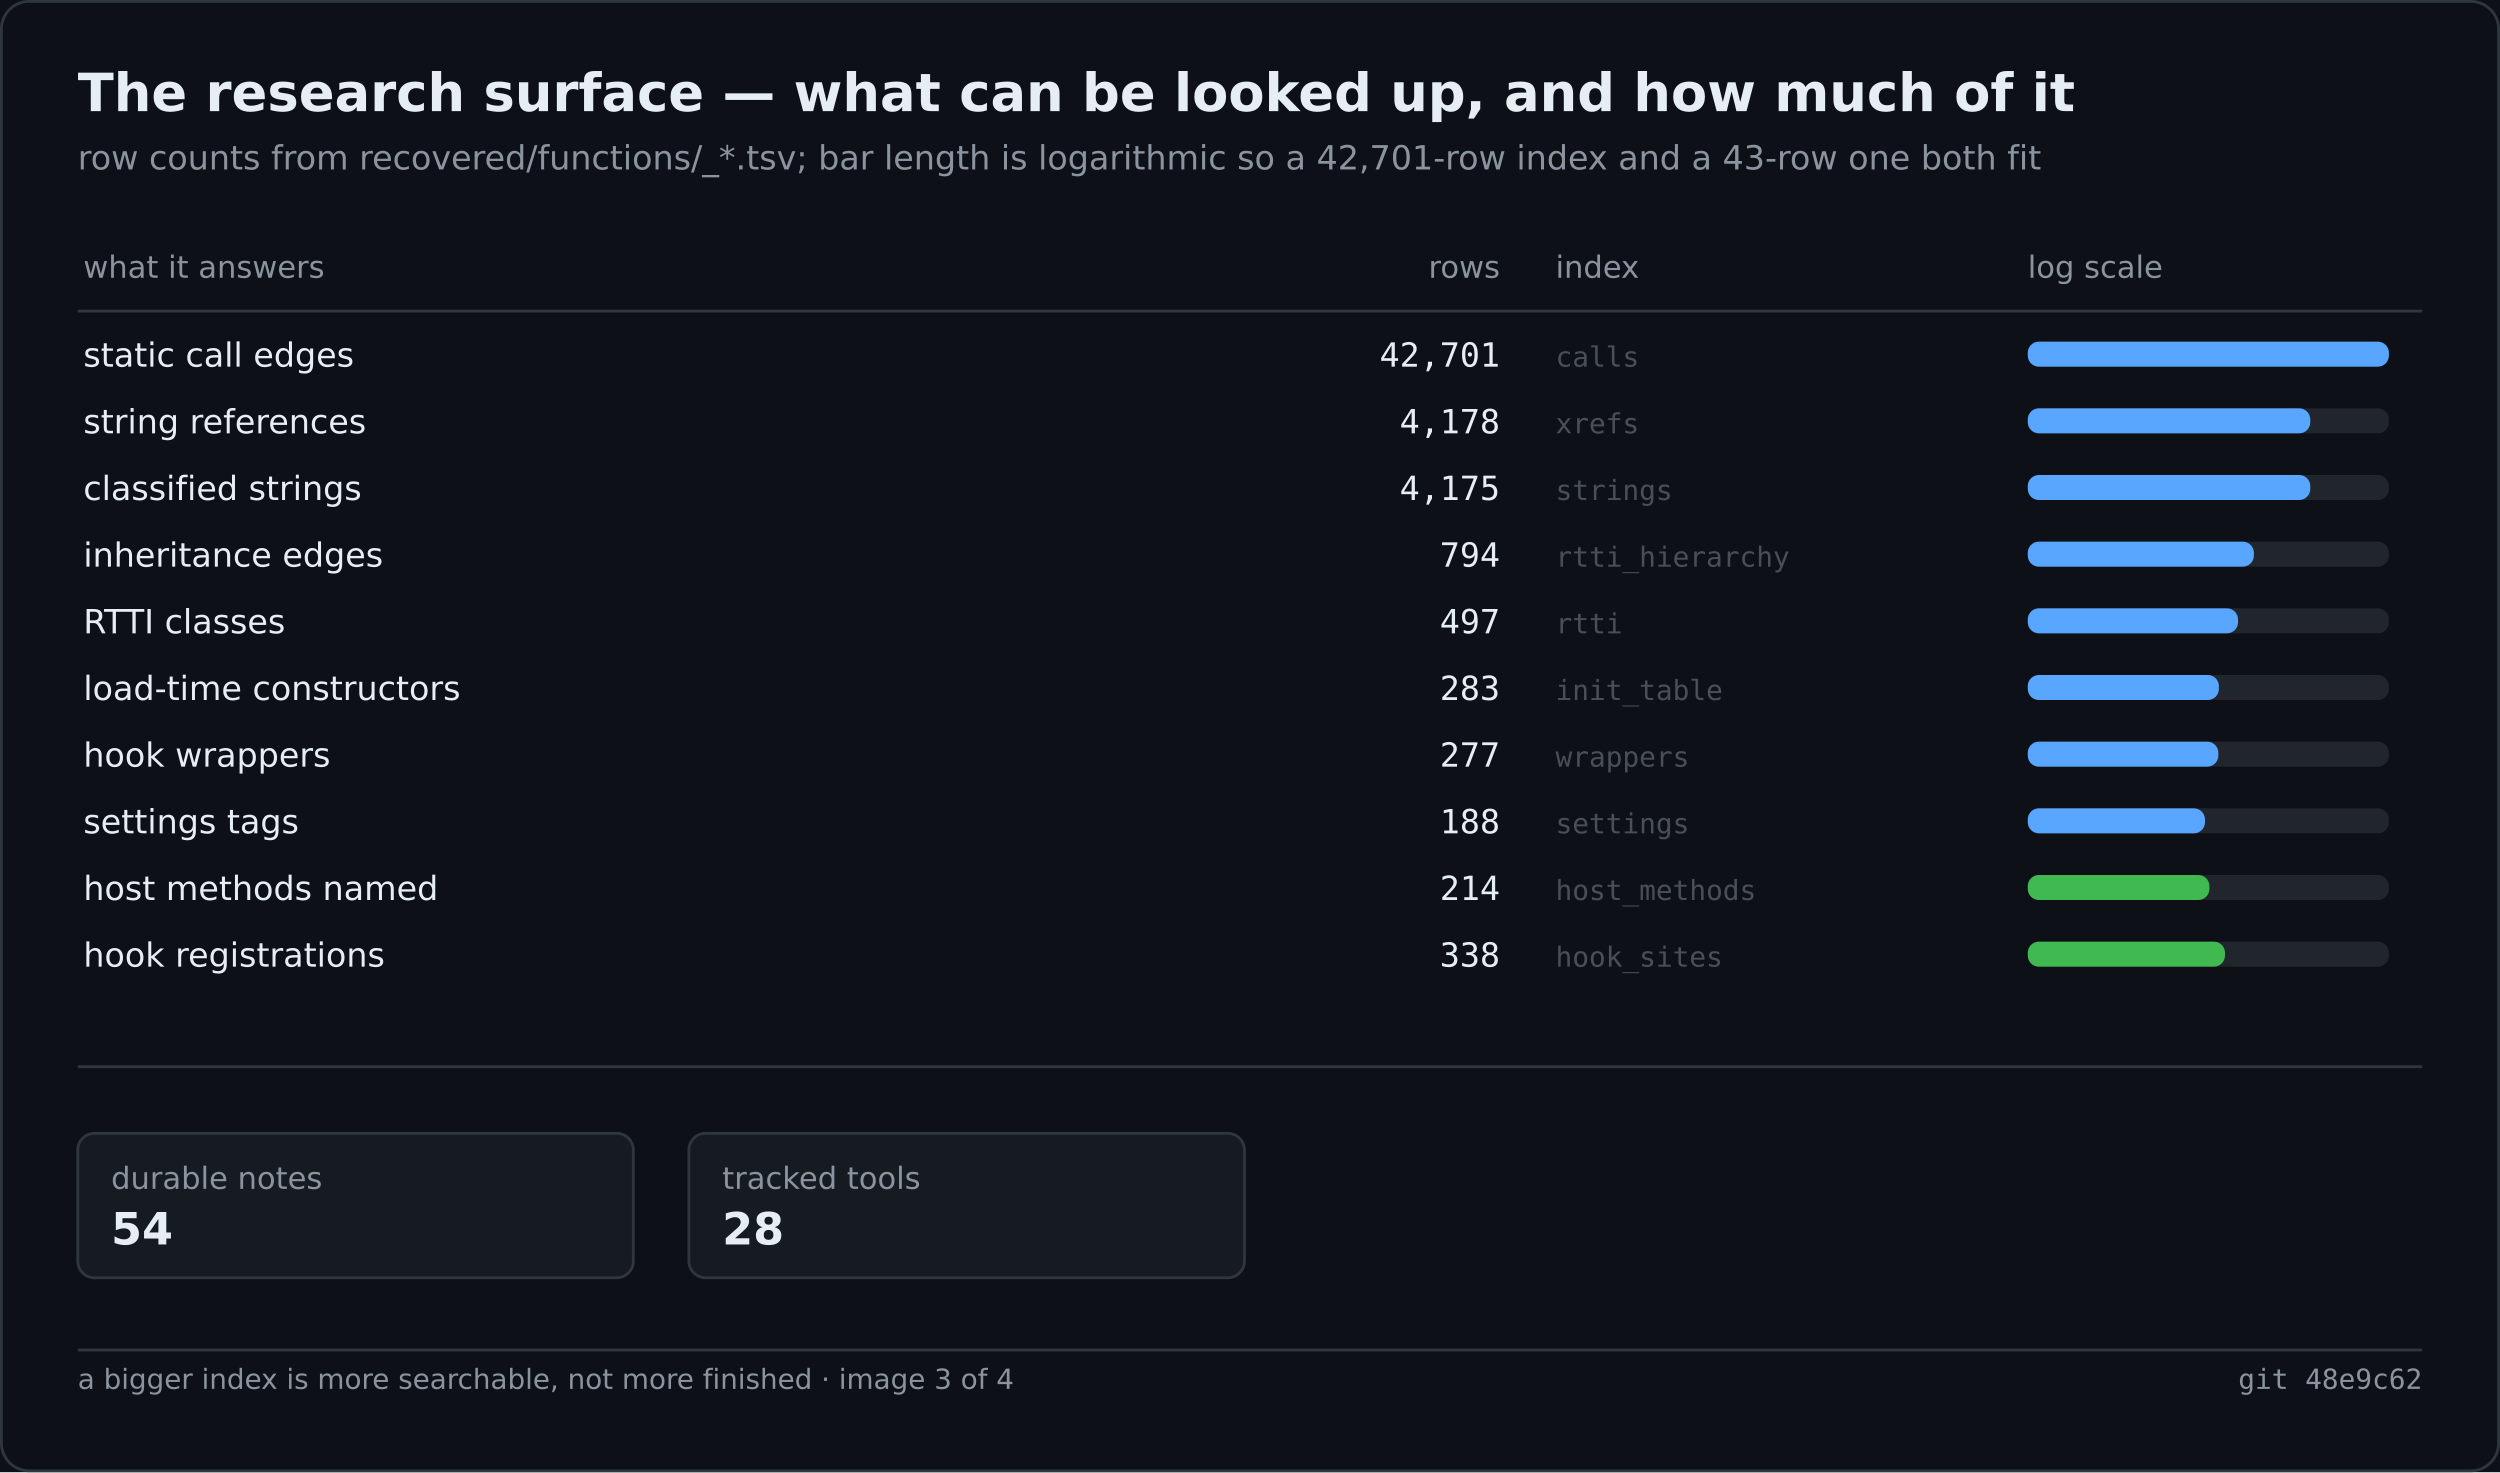
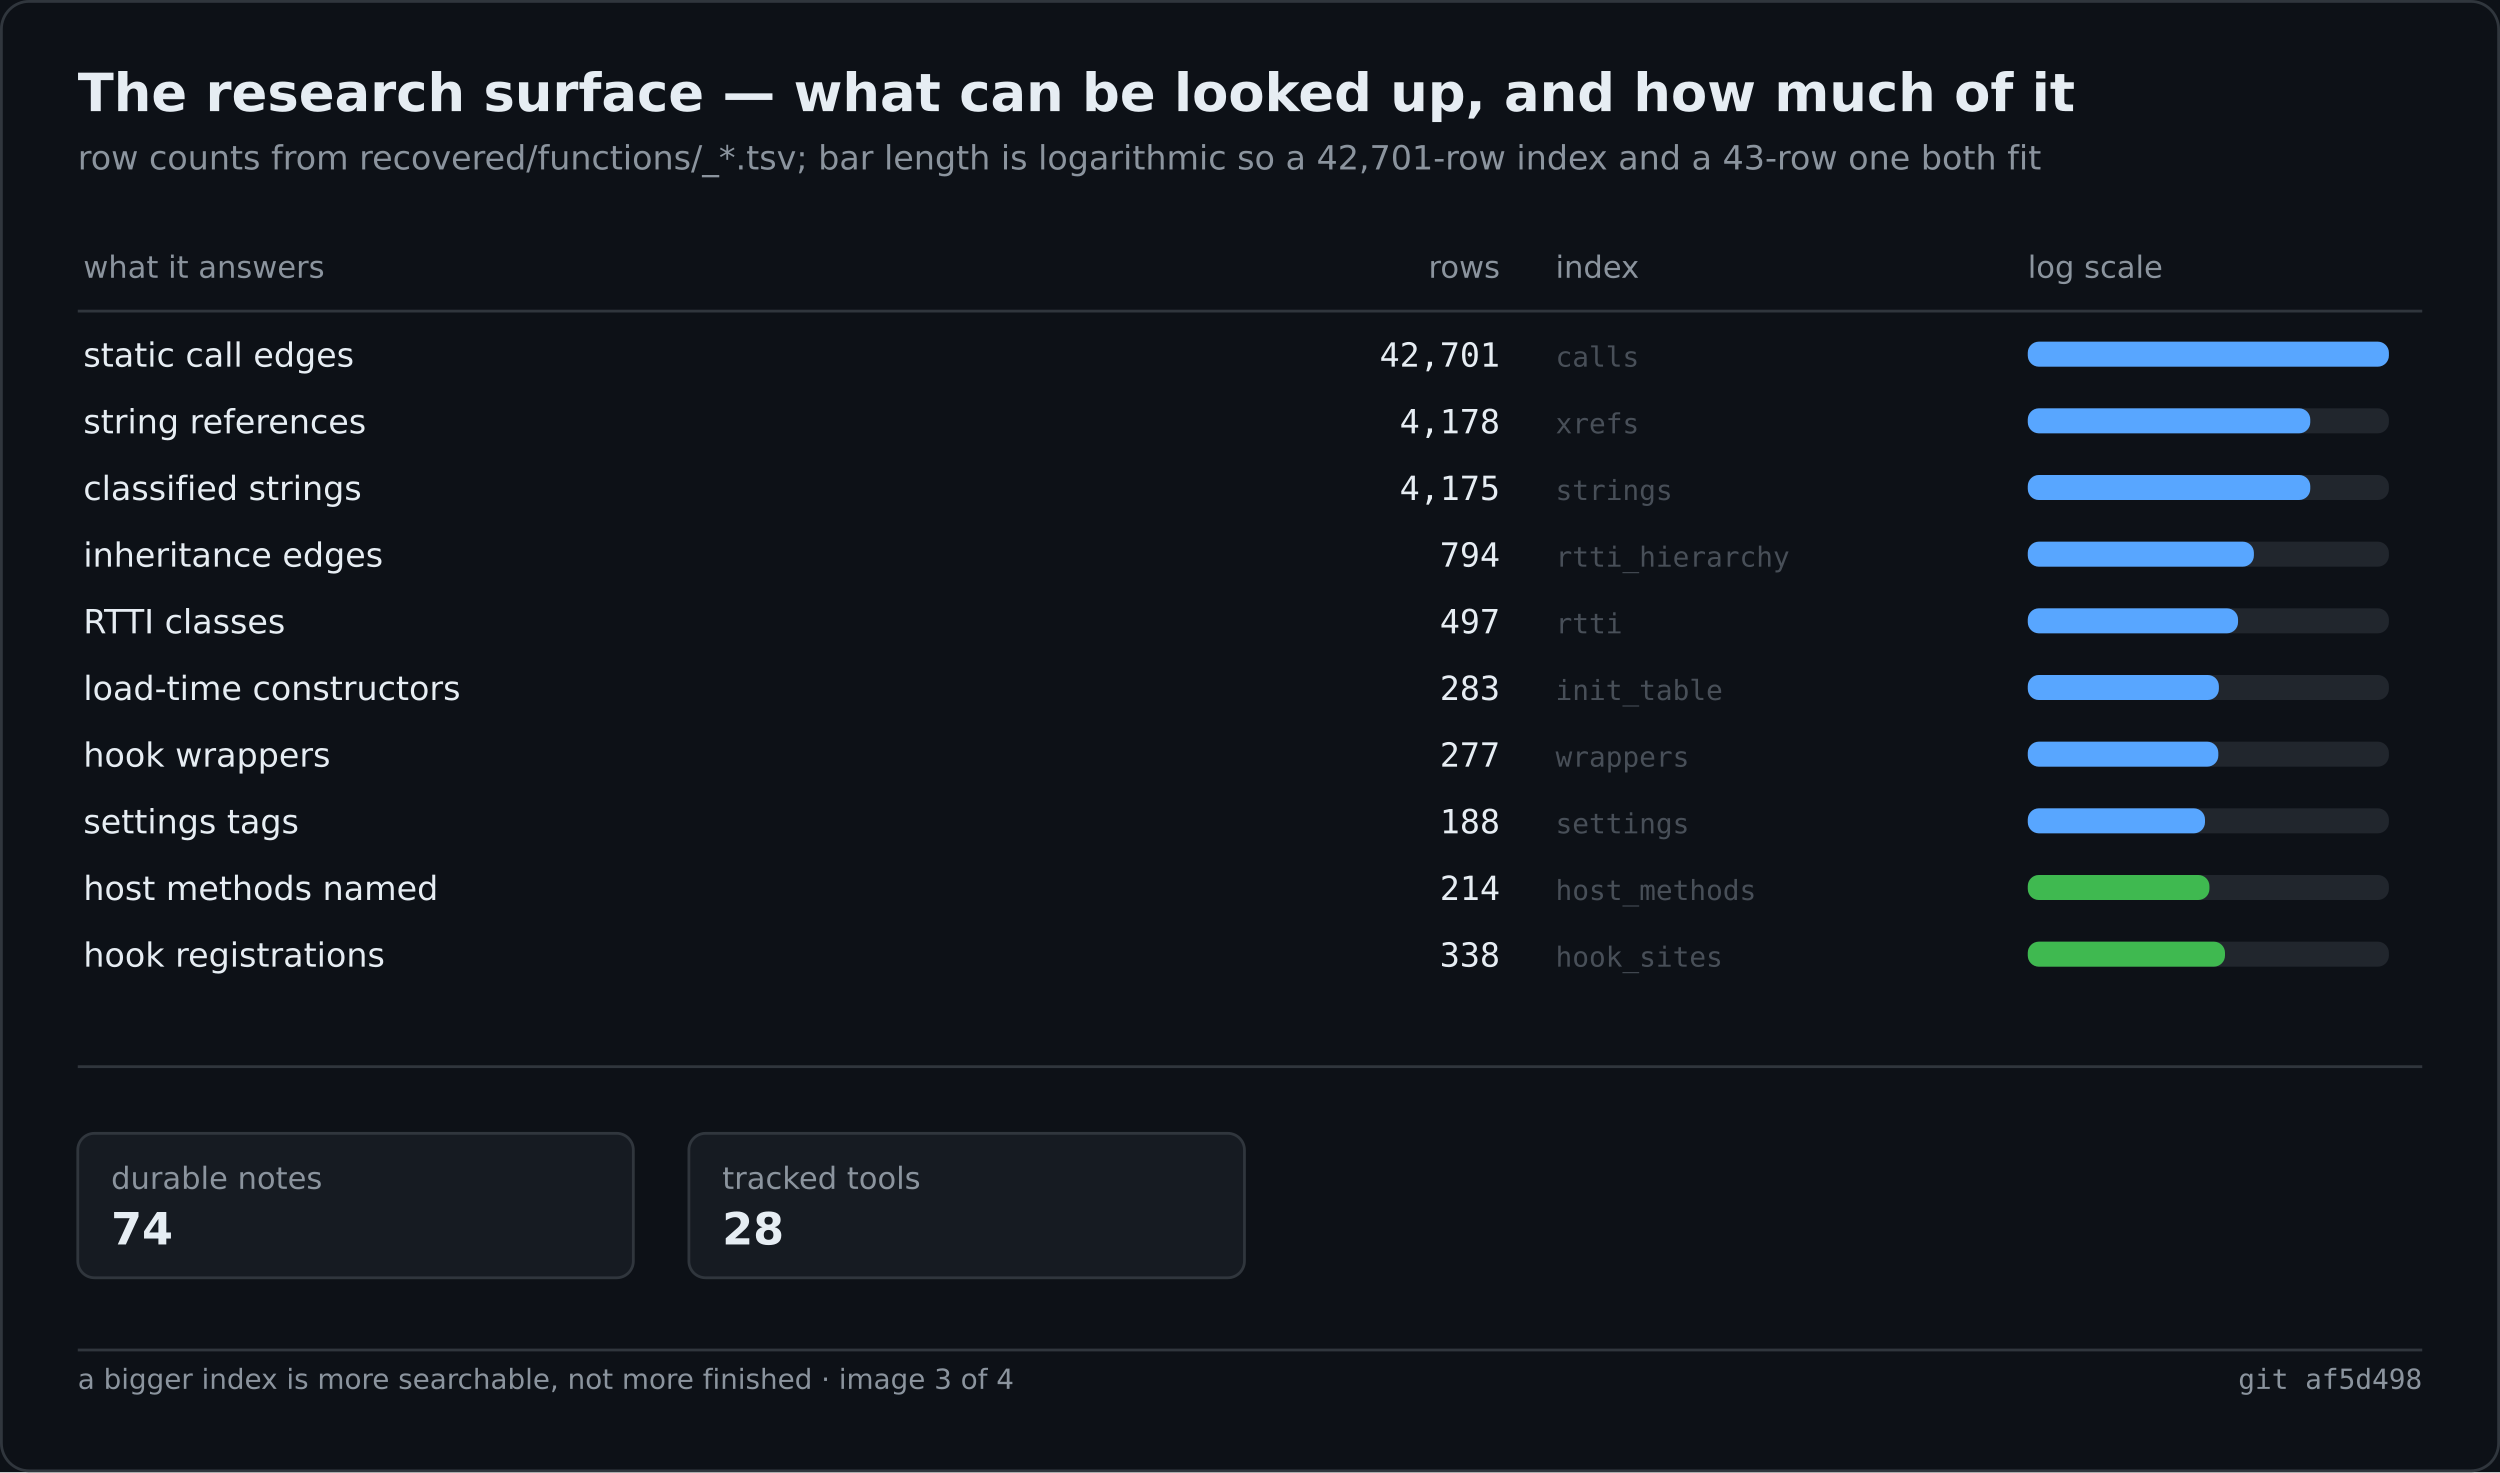
<svg xmlns="http://www.w3.org/2000/svg" width="900" height="530" viewBox="0 0 900 530" role="img" aria-label="The research surface — what can be looked up, and how much of it">
  <rect width="900" height="530" fill="#0d1117" />
  <rect x="0.5" y="0.5" width="899" height="529" fill="none" stroke="#30363d" rx="10" />
  <text x="28" y="40" font-family="Segoe UI,DejaVu Sans,Helvetica,sans-serif" font-size="19" font-weight="600" fill="#e6edf3">The research surface — what can be looked up, and how much of it</text>
  <text x="28" y="61" font-family="Segoe UI,DejaVu Sans,Helvetica,sans-serif" font-size="12" fill="#8b949e">row counts from recovered/functions/_*.tsv; bar length is logarithmic so a 42,701-row index and a 43-row one both fit</text>
  <text x="30.0" y="100.0" font-family="Segoe UI,DejaVu Sans,Helvetica,sans-serif" font-size="11" fill="#8b949e">what it answers</text>
  <text x="540.0" y="100.0" font-family="Segoe UI,DejaVu Sans,Helvetica,sans-serif" font-size="11" fill="#8b949e" text-anchor="end">rows</text>
  <text x="560.0" y="100.0" font-family="Segoe UI,DejaVu Sans,Helvetica,sans-serif" font-size="11" fill="#8b949e">index</text>
  <text x="730.0" y="100.0" font-family="Segoe UI,DejaVu Sans,Helvetica,sans-serif" font-size="11" fill="#8b949e">log scale</text>
  <line x1="28.0" y1="112.0" x2="872.0" y2="112.0" stroke="#30363d" stroke-width="1" />
  <text x="30.0" y="132.0" font-family="Segoe UI,DejaVu Sans,Helvetica,sans-serif" font-size="12" fill="#e6edf3">static call edges</text>
  <text x="540.0" y="132.0" font-family="Cascadia Mono,Consolas,DejaVu Sans Mono,monospace" font-size="12" fill="#e6edf3" text-anchor="end">42,701</text>
  <text x="560.0" y="132.0" font-family="Cascadia Mono,Consolas,DejaVu Sans Mono,monospace" font-size="10" fill="#484f58">calls</text>
  <rect x="730.0" y="123.0" width="130.0" height="9.0" fill="#21262d" rx="4" />
  <rect x="730.0" y="123.0" width="130.0" height="9.0" fill="#58a6ff" rx="4" />
  <text x="30.0" y="156.0" font-family="Segoe UI,DejaVu Sans,Helvetica,sans-serif" font-size="12" fill="#e6edf3">string references</text>
  <text x="540.0" y="156.0" font-family="Cascadia Mono,Consolas,DejaVu Sans Mono,monospace" font-size="12" fill="#e6edf3" text-anchor="end">4,178</text>
  <text x="560.0" y="156.0" font-family="Cascadia Mono,Consolas,DejaVu Sans Mono,monospace" font-size="10" fill="#484f58">xrefs</text>
  <rect x="730.0" y="147.0" width="130.0" height="9.0" fill="#21262d" rx="4" />
  <rect x="730.0" y="147.0" width="101.7" height="9.0" fill="#58a6ff" rx="4" />
  <text x="30.0" y="180.0" font-family="Segoe UI,DejaVu Sans,Helvetica,sans-serif" font-size="12" fill="#e6edf3">classified strings</text>
  <text x="540.0" y="180.0" font-family="Cascadia Mono,Consolas,DejaVu Sans Mono,monospace" font-size="12" fill="#e6edf3" text-anchor="end">4,175</text>
  <text x="560.0" y="180.0" font-family="Cascadia Mono,Consolas,DejaVu Sans Mono,monospace" font-size="10" fill="#484f58">strings</text>
  <rect x="730.0" y="171.0" width="130.0" height="9.0" fill="#21262d" rx="4" />
  <rect x="730.0" y="171.0" width="101.7" height="9.0" fill="#58a6ff" rx="4" />
  <text x="30.0" y="204.0" font-family="Segoe UI,DejaVu Sans,Helvetica,sans-serif" font-size="12" fill="#e6edf3">inheritance edges</text>
  <text x="540.0" y="204.0" font-family="Cascadia Mono,Consolas,DejaVu Sans Mono,monospace" font-size="12" fill="#e6edf3" text-anchor="end">794</text>
  <text x="560.0" y="204.0" font-family="Cascadia Mono,Consolas,DejaVu Sans Mono,monospace" font-size="10" fill="#484f58">rtti_hierarchy</text>
  <rect x="730.0" y="195.0" width="130.0" height="9.0" fill="#21262d" rx="4" />
  <rect x="730.0" y="195.0" width="81.4" height="9.0" fill="#58a6ff" rx="4" />
  <text x="30.0" y="228.0" font-family="Segoe UI,DejaVu Sans,Helvetica,sans-serif" font-size="12" fill="#e6edf3">RTTI classes</text>
  <text x="540.0" y="228.0" font-family="Cascadia Mono,Consolas,DejaVu Sans Mono,monospace" font-size="12" fill="#e6edf3" text-anchor="end">497</text>
  <text x="560.0" y="228.0" font-family="Cascadia Mono,Consolas,DejaVu Sans Mono,monospace" font-size="10" fill="#484f58">rtti</text>
  <rect x="730.0" y="219.0" width="130.0" height="9.0" fill="#21262d" rx="4" />
  <rect x="730.0" y="219.0" width="75.7" height="9.0" fill="#58a6ff" rx="4" />
  <text x="30.0" y="252.0" font-family="Segoe UI,DejaVu Sans,Helvetica,sans-serif" font-size="12" fill="#e6edf3">load-time constructors</text>
  <text x="540.0" y="252.0" font-family="Cascadia Mono,Consolas,DejaVu Sans Mono,monospace" font-size="12" fill="#e6edf3" text-anchor="end">283</text>
  <text x="560.0" y="252.0" font-family="Cascadia Mono,Consolas,DejaVu Sans Mono,monospace" font-size="10" fill="#484f58">init_table</text>
  <rect x="730.0" y="243.0" width="130.0" height="9.0" fill="#21262d" rx="4" />
  <rect x="730.0" y="243.0" width="68.8" height="9.0" fill="#58a6ff" rx="4" />
  <text x="30.0" y="276.0" font-family="Segoe UI,DejaVu Sans,Helvetica,sans-serif" font-size="12" fill="#e6edf3">hook wrappers</text>
  <text x="540.0" y="276.0" font-family="Cascadia Mono,Consolas,DejaVu Sans Mono,monospace" font-size="12" fill="#e6edf3" text-anchor="end">277</text>
  <text x="560.0" y="276.0" font-family="Cascadia Mono,Consolas,DejaVu Sans Mono,monospace" font-size="10" fill="#484f58">wrappers</text>
  <rect x="730.0" y="267.0" width="130.0" height="9.0" fill="#21262d" rx="4" />
  <rect x="730.0" y="267.0" width="68.6" height="9.0" fill="#58a6ff" rx="4" />
  <text x="30.0" y="300.0" font-family="Segoe UI,DejaVu Sans,Helvetica,sans-serif" font-size="12" fill="#e6edf3">settings tags</text>
  <text x="540.0" y="300.0" font-family="Cascadia Mono,Consolas,DejaVu Sans Mono,monospace" font-size="12" fill="#e6edf3" text-anchor="end">188</text>
  <text x="560.0" y="300.0" font-family="Cascadia Mono,Consolas,DejaVu Sans Mono,monospace" font-size="10" fill="#484f58">settings</text>
  <rect x="730.0" y="291.0" width="130.0" height="9.0" fill="#21262d" rx="4" />
  <rect x="730.0" y="291.0" width="63.8" height="9.0" fill="#58a6ff" rx="4" />
  <text x="30.0" y="324.0" font-family="Segoe UI,DejaVu Sans,Helvetica,sans-serif" font-size="12" fill="#e6edf3">host methods named</text>
  <text x="540.0" y="324.0" font-family="Cascadia Mono,Consolas,DejaVu Sans Mono,monospace" font-size="12" fill="#e6edf3" text-anchor="end">214</text>
  <text x="560.0" y="324.0" font-family="Cascadia Mono,Consolas,DejaVu Sans Mono,monospace" font-size="10" fill="#484f58">host_methods</text>
  <rect x="730.0" y="315.0" width="130.0" height="9.0" fill="#21262d" rx="4" />
  <rect x="730.0" y="315.0" width="65.4" height="9.0" fill="#3fb950" rx="4" />
  <text x="30.0" y="348.0" font-family="Segoe UI,DejaVu Sans,Helvetica,sans-serif" font-size="12" fill="#e6edf3">hook registrations</text>
  <text x="540.0" y="348.0" font-family="Cascadia Mono,Consolas,DejaVu Sans Mono,monospace" font-size="12" fill="#e6edf3" text-anchor="end">338</text>
  <text x="560.0" y="348.0" font-family="Cascadia Mono,Consolas,DejaVu Sans Mono,monospace" font-size="10" fill="#484f58">hook_sites</text>
  <rect x="730.0" y="339.0" width="130.0" height="9.0" fill="#21262d" rx="4" />
  <rect x="730.0" y="339.0" width="71.0" height="9.0" fill="#3fb950" rx="4" />
  <line x1="28.0" y1="384.0" x2="872.0" y2="384.0" stroke="#30363d" stroke-width="1" />
  <rect x="28.0" y="408.0" width="200.0" height="52.0" fill="#161b22" rx="6" stroke="#30363d" stroke-width="1" />
  <text x="40.0" y="428.0" font-family="Segoe UI,DejaVu Sans,Helvetica,sans-serif" font-size="11" fill="#8b949e">durable notes</text>
-   <text x="40.0" y="448.0" font-family="Segoe UI,DejaVu Sans,Helvetica,sans-serif" font-size="16" fill="#e6edf3" font-weight="600">54</text>
+   <text x="40.0" y="448.0" font-family="Segoe UI,DejaVu Sans,Helvetica,sans-serif" font-size="16" fill="#e6edf3" font-weight="600">74</text>
  <rect x="248.0" y="408.0" width="200.0" height="52.0" fill="#161b22" rx="6" stroke="#30363d" stroke-width="1" />
  <text x="260.0" y="428.0" font-family="Segoe UI,DejaVu Sans,Helvetica,sans-serif" font-size="11" fill="#8b949e">tracked tools</text>
  <text x="260.0" y="448.0" font-family="Segoe UI,DejaVu Sans,Helvetica,sans-serif" font-size="16" fill="#e6edf3" font-weight="600">28</text>
  <line x1="28.0" y1="486.0" x2="872.0" y2="486.0" stroke="#30363d" stroke-width="1" />
  <text x="28.0" y="500.0" font-family="Segoe UI,DejaVu Sans,Helvetica,sans-serif" font-size="10" fill="#8b949e">a bigger index is more searchable, not more finished · image 3 of 4</text>
-   <text x="872.0" y="500.0" font-family="Cascadia Mono,Consolas,DejaVu Sans Mono,monospace" font-size="10" fill="#8b949e" text-anchor="end">git 48e9c62</text>
+   <text x="872.0" y="500.0" font-family="Cascadia Mono,Consolas,DejaVu Sans Mono,monospace" font-size="10" fill="#8b949e" text-anchor="end">git af5d498</text>
</svg>
